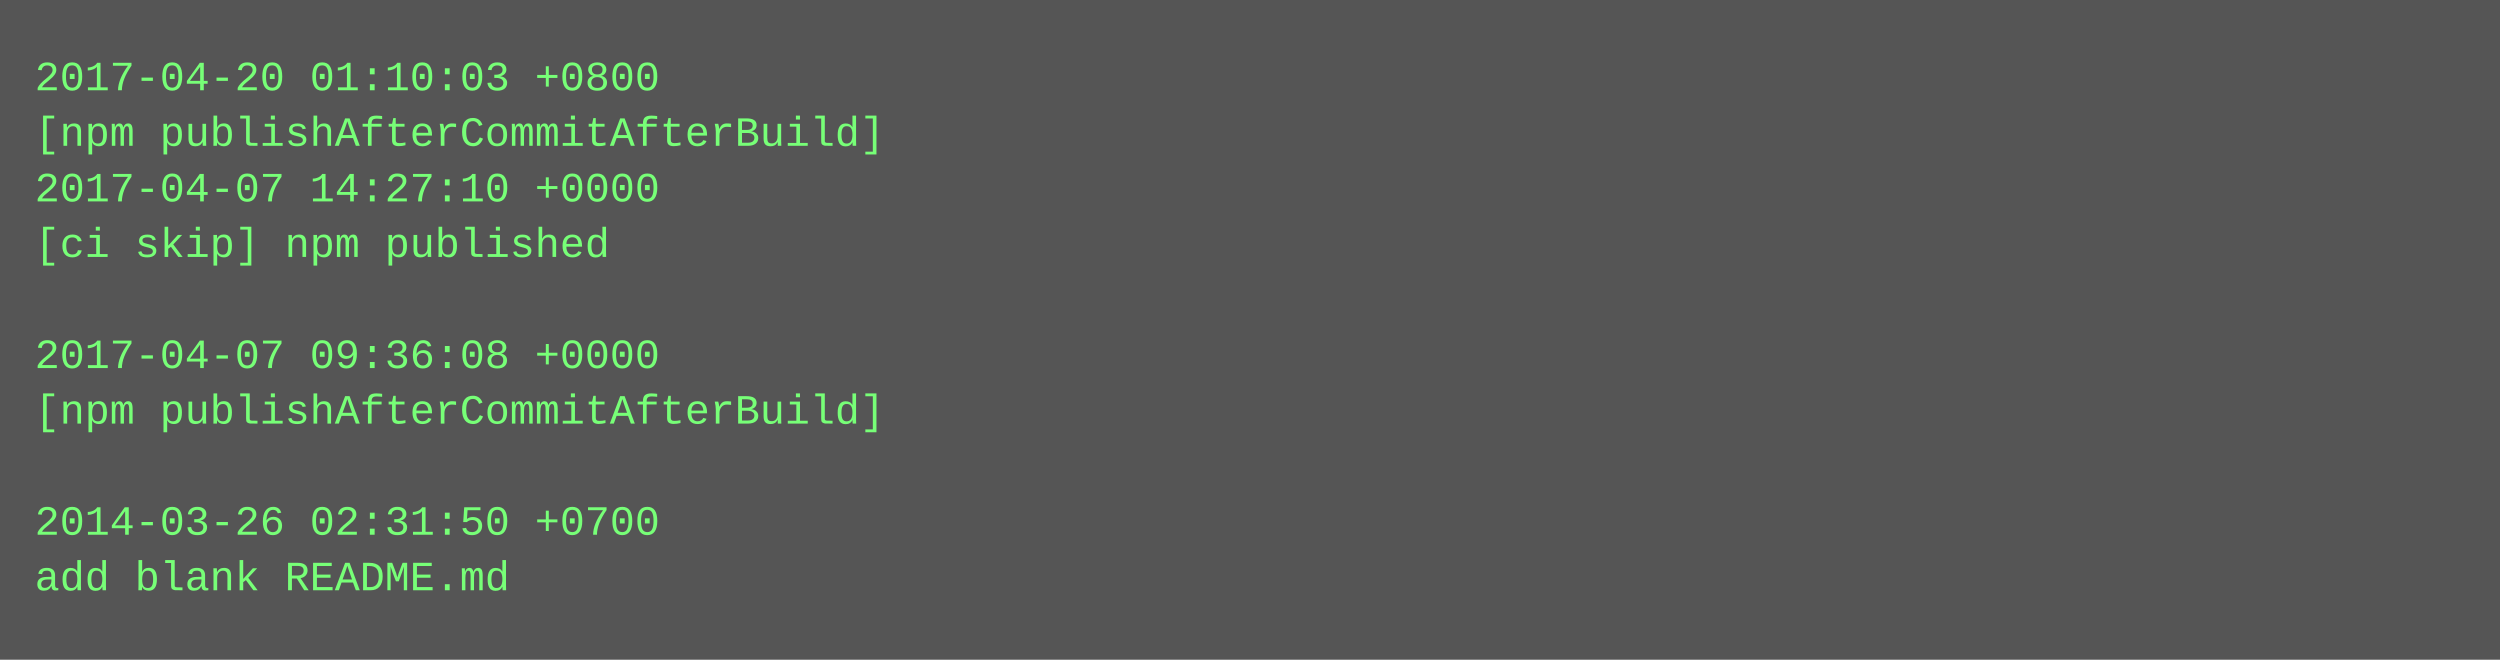
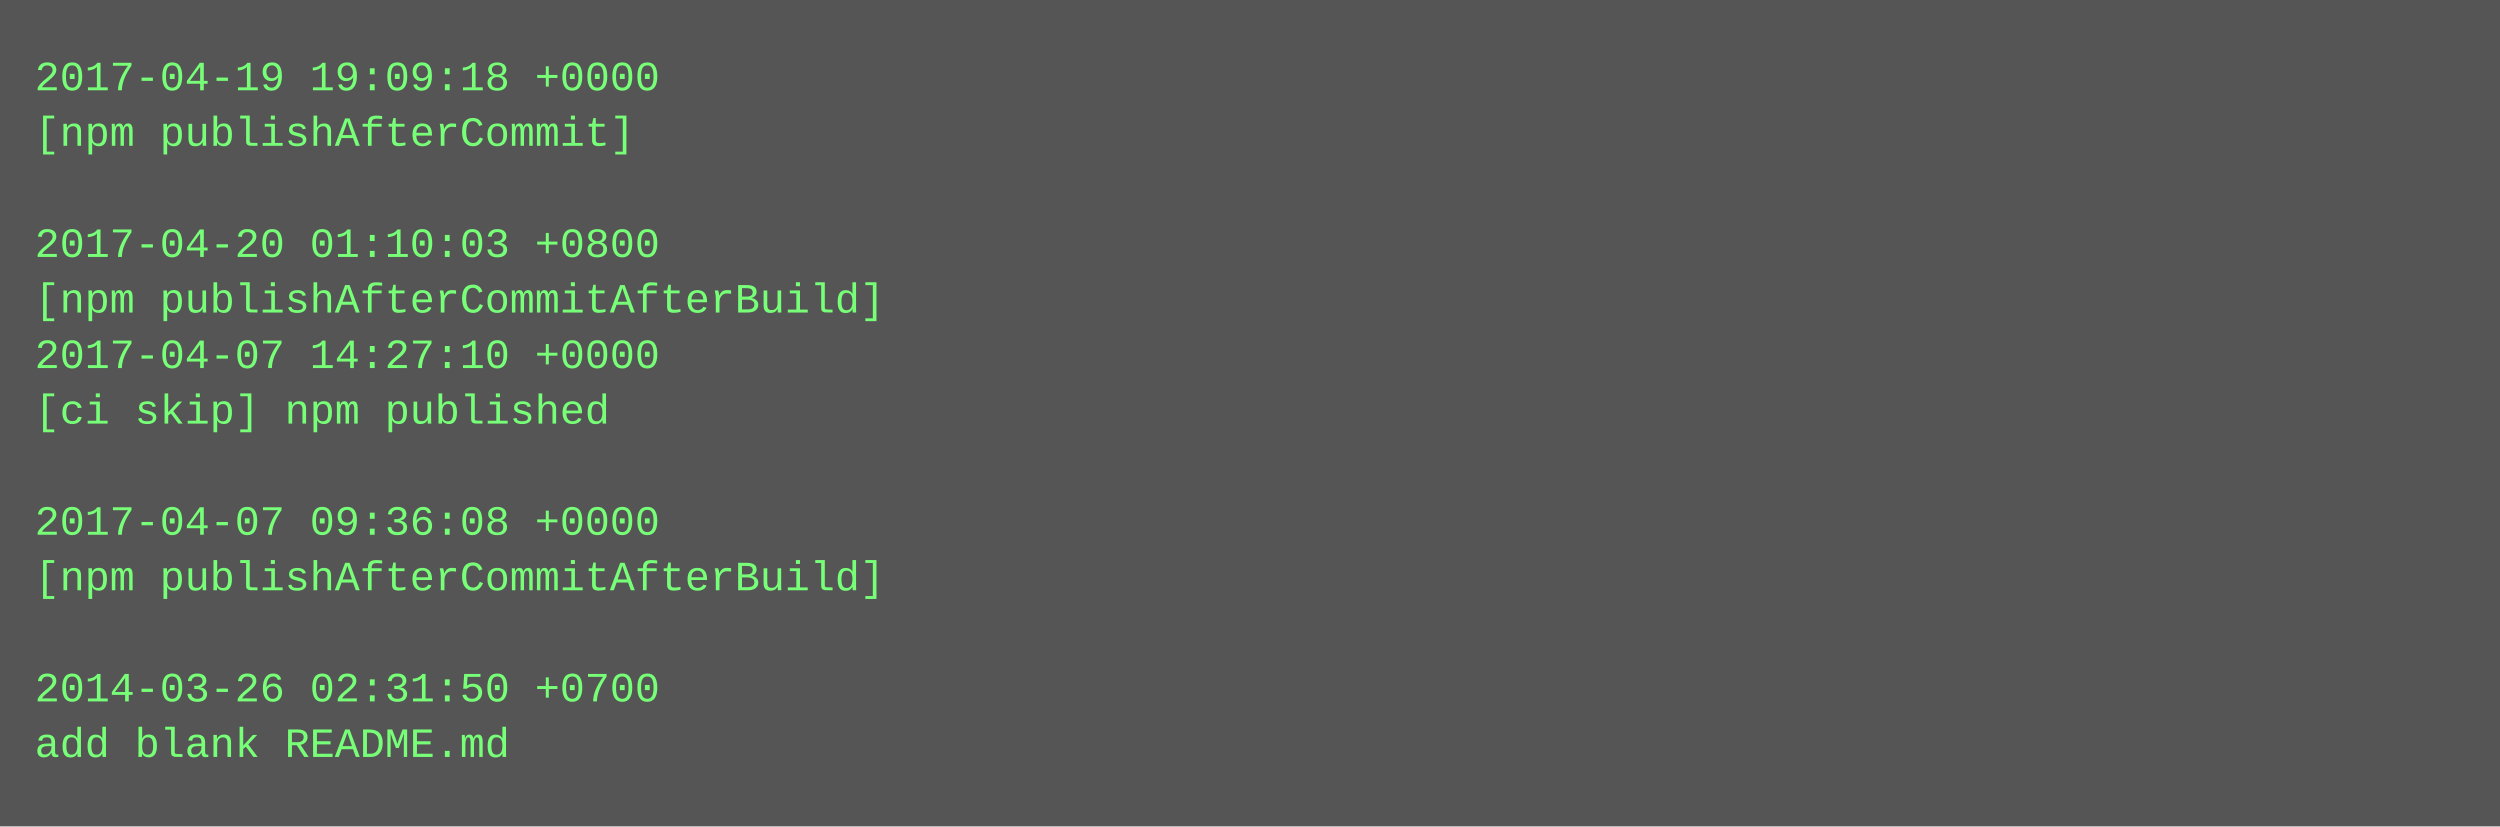
- <svg xmlns="http://www.w3.org/2000/svg" height="190" width="720">
-   <rect height="190" fill="#555" width="720" />
+ <svg xmlns="http://www.w3.org/2000/svg" height="238" width="720">
+   <rect height="238" fill="#555" width="720" />
  <text fill="#7f7" font-family="Courier New" font-size="12" xml:space="preserve">
-     <tspan x="10" y="26">2017-04-20 01:10:03 +0800</tspan>
-     <tspan x="10" y="42">[npm publishAfterCommitAfterBuild]</tspan>
-     <tspan x="10" y="58">2017-04-07 14:27:10 +0000</tspan>
-     <tspan x="10" y="74">[ci skip] npm published</tspan>
-     <tspan x="10" y="90" />
-     <tspan x="10" y="106">2017-04-07 09:36:08 +0000</tspan>
-     <tspan x="10" y="122">[npm publishAfterCommitAfterBuild]</tspan>
+     <tspan x="10" y="26">2017-04-19 19:09:18 +0000</tspan>
+     <tspan x="10" y="42">[npm publishAfterCommit]</tspan>
+     <tspan x="10" y="58" />
+     <tspan x="10" y="74">2017-04-20 01:10:03 +0800</tspan>
+     <tspan x="10" y="90">[npm publishAfterCommitAfterBuild]</tspan>
+     <tspan x="10" y="106">2017-04-07 14:27:10 +0000</tspan>
+     <tspan x="10" y="122">[ci skip] npm published</tspan>
    <tspan x="10" y="138" />
-     <tspan x="10" y="154">2014-03-26 02:31:50 +0700</tspan>
-     <tspan x="10" y="170">add blank README.md</tspan>
+     <tspan x="10" y="154">2017-04-07 09:36:08 +0000</tspan>
+     <tspan x="10" y="170">[npm publishAfterCommitAfterBuild]</tspan>
+     <tspan x="10" y="186" />
+     <tspan x="10" y="202">2014-03-26 02:31:50 +0700</tspan>
+     <tspan x="10" y="218">add blank README.md</tspan>
  </text>
</svg>
